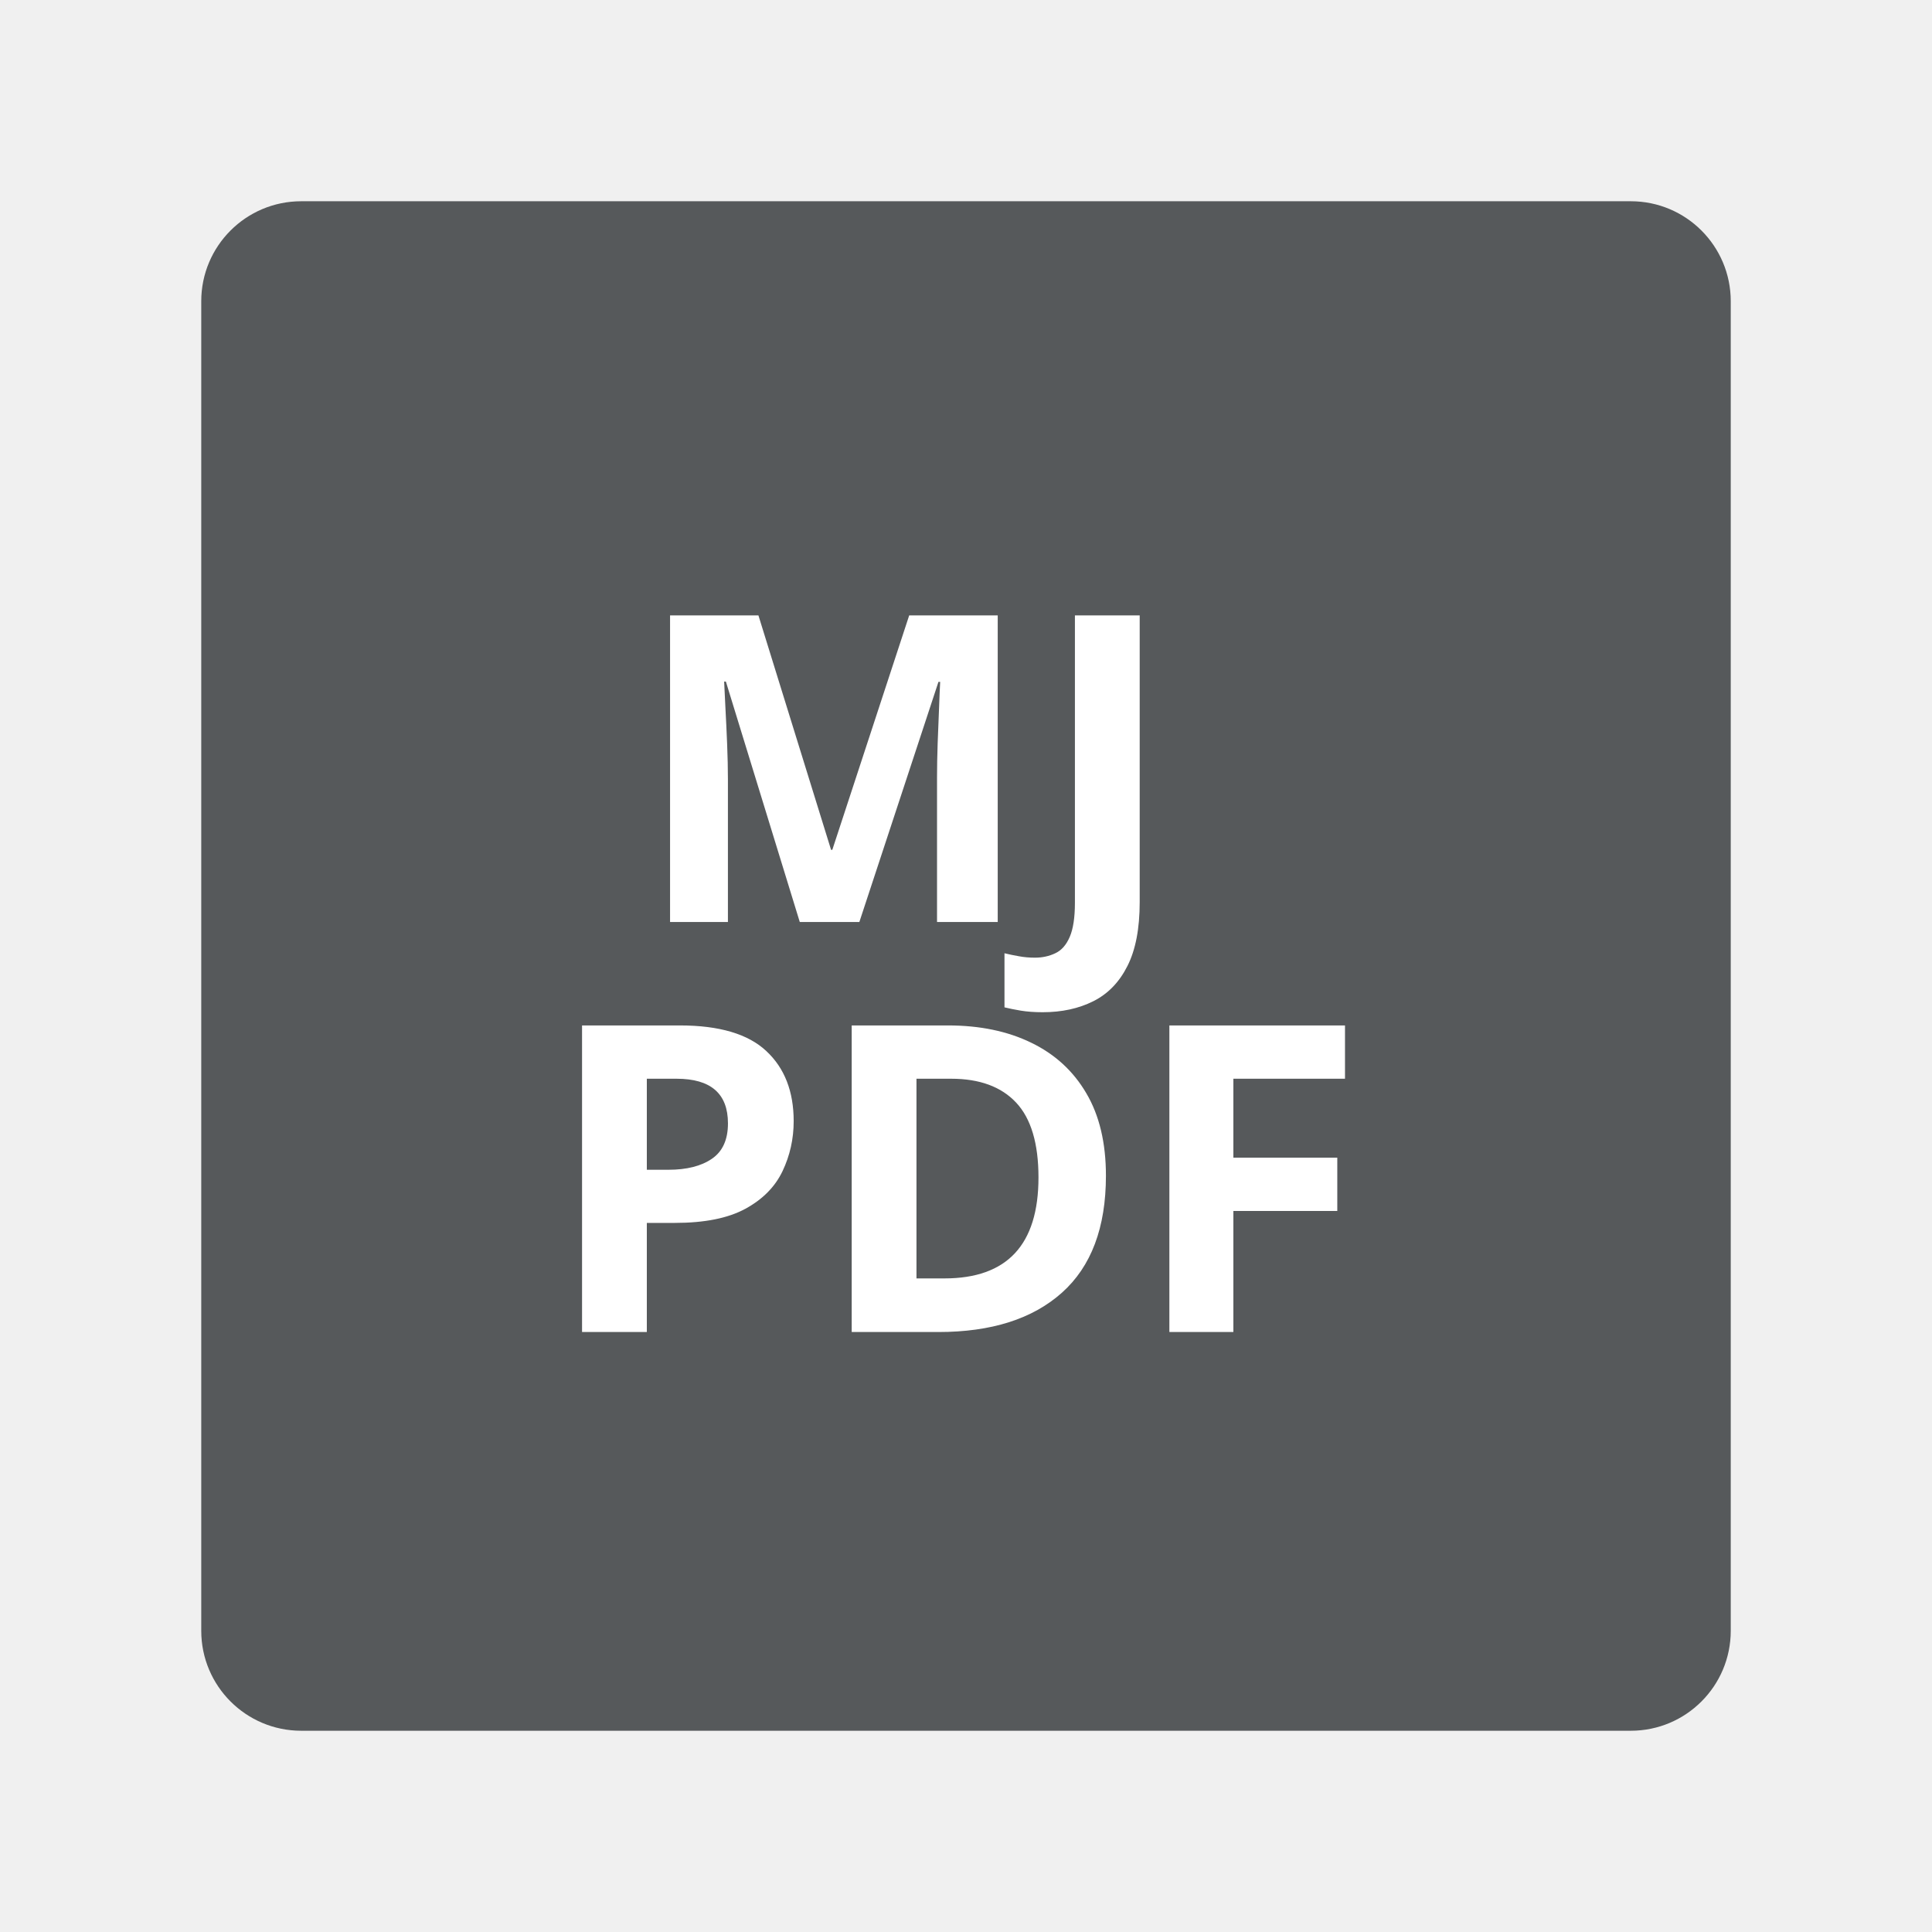
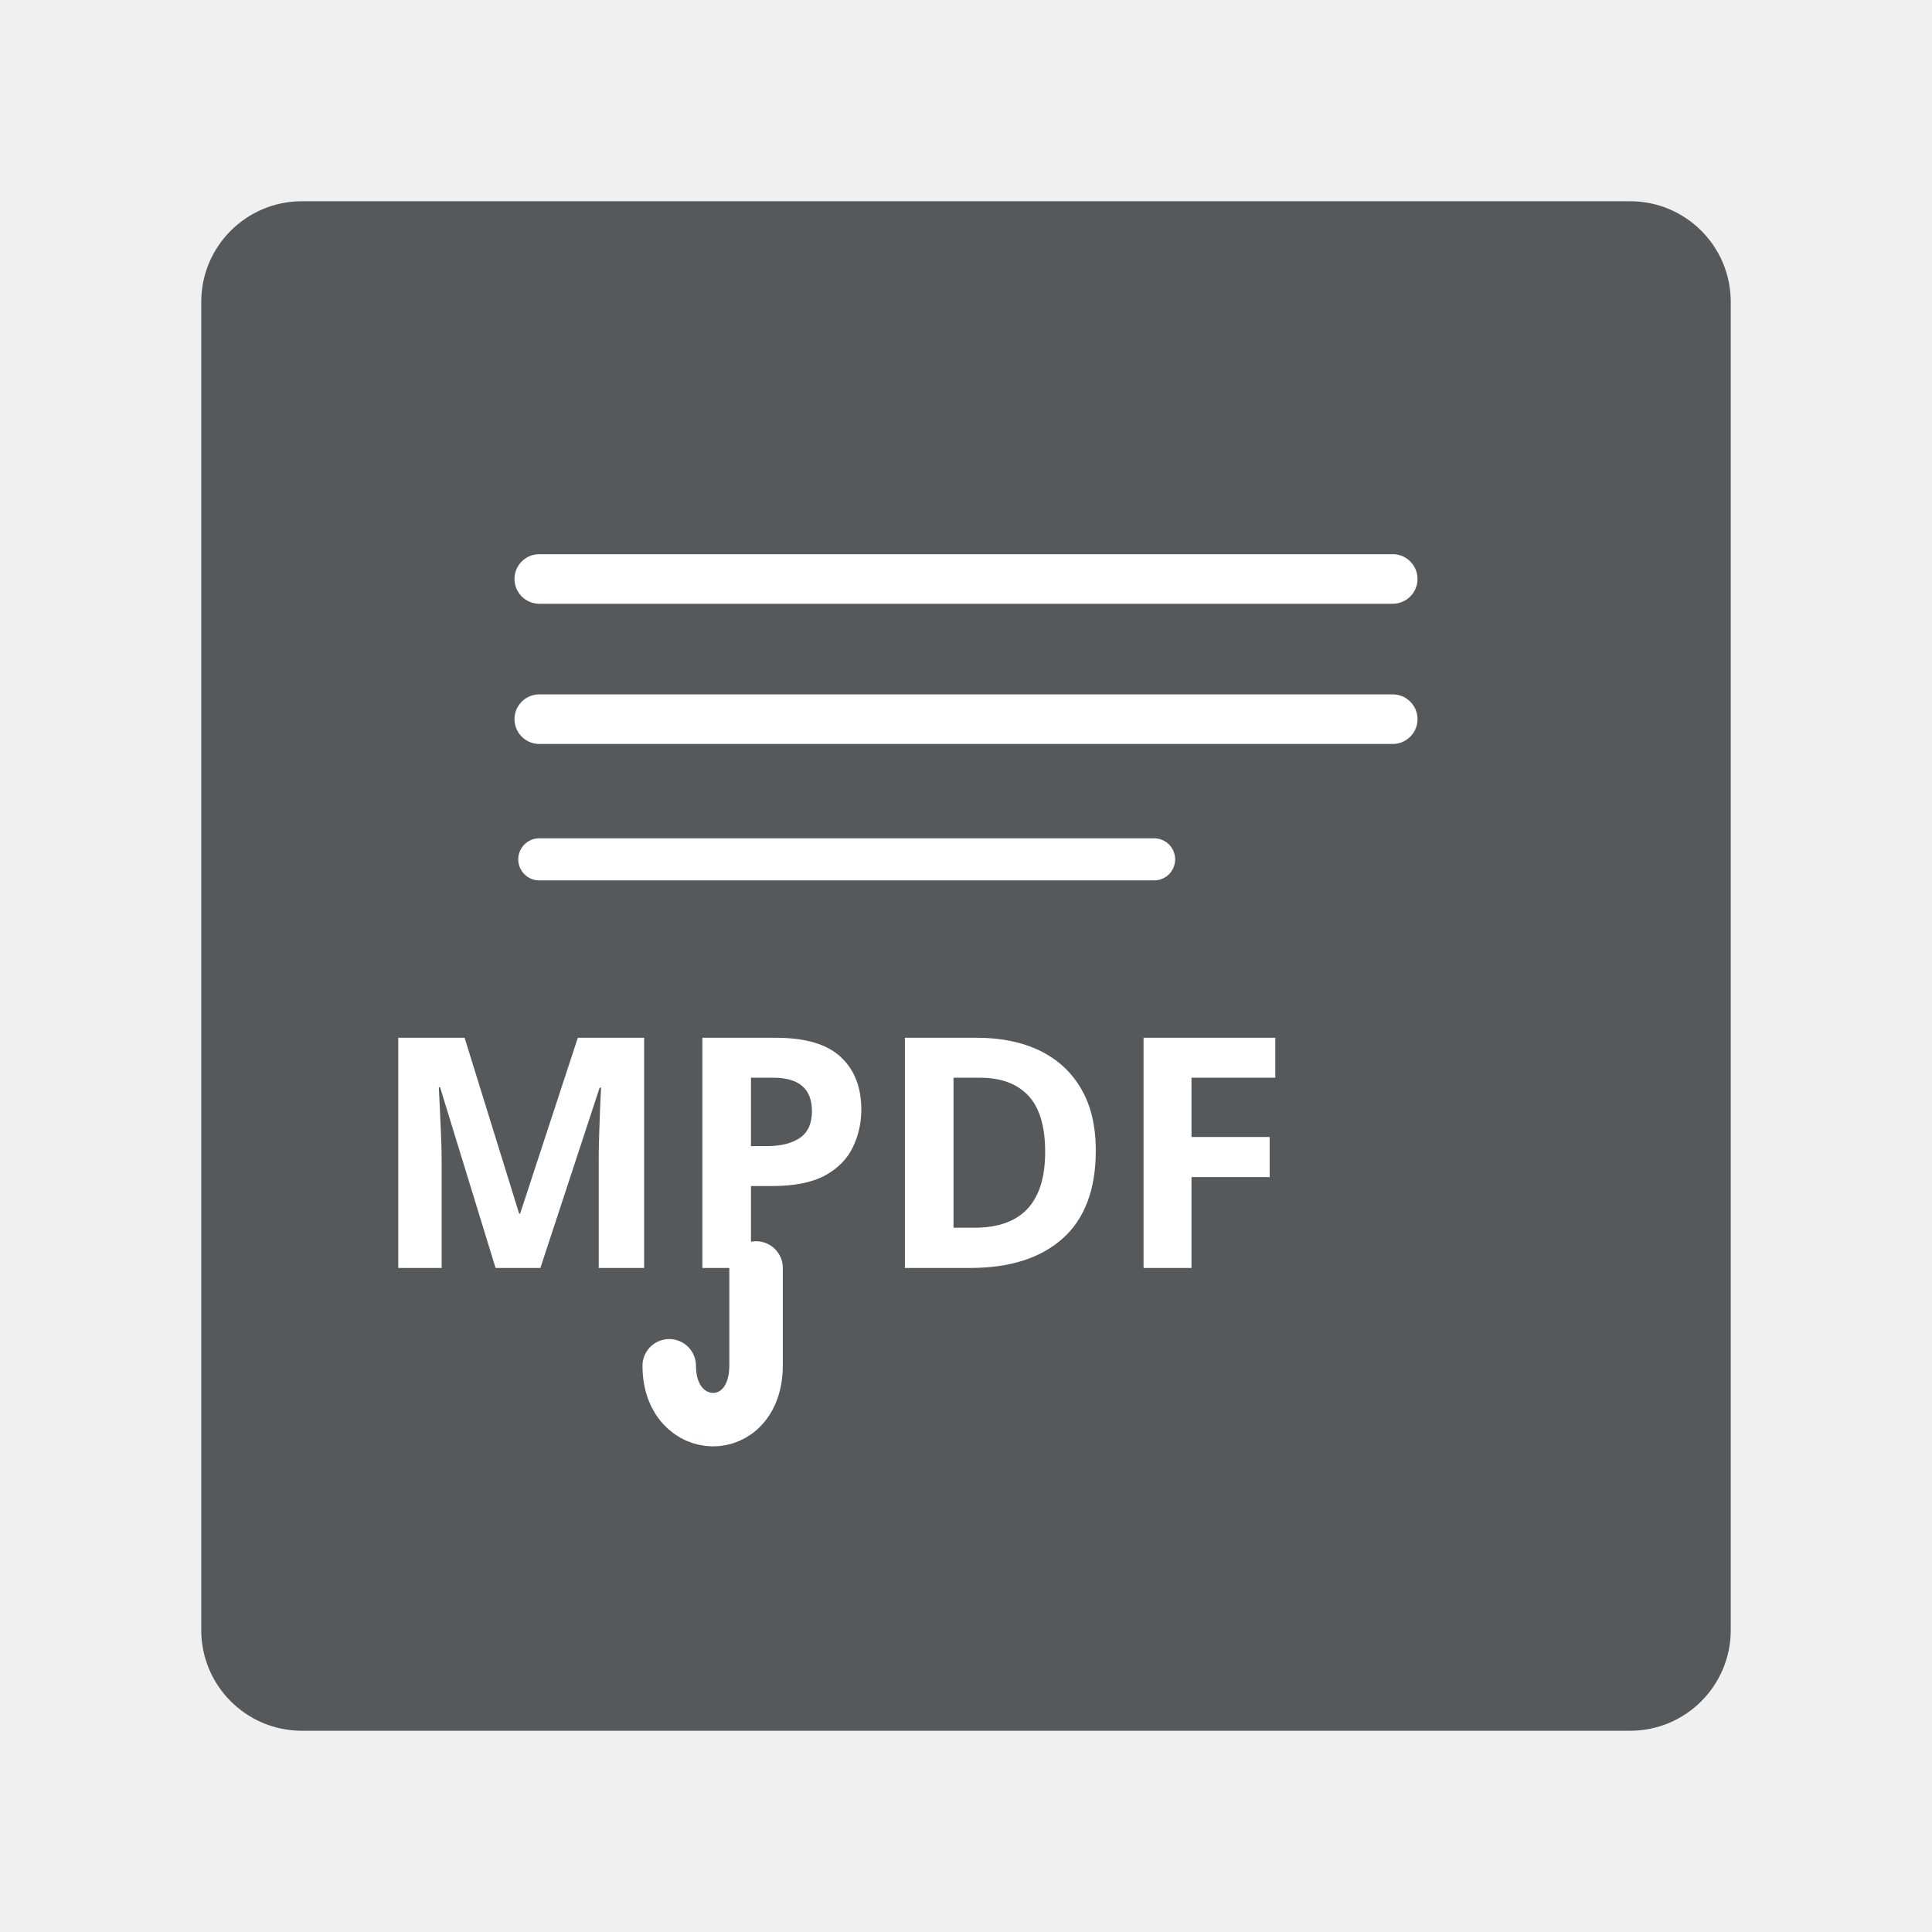
- <svg xmlns="http://www.w3.org/2000/svg" xml:space="preserve" width="192" height="192">
-   <rect width="152" height="152" x="20" y="20" fill="#56595b" rx="9.935" />
-   <text xml:space="preserve" x="54" y="132.375" fill="#fff" stroke-linecap="round" stroke-linejoin="round" stroke-width="6" font-family="Now" font-size="42.667" font-weight="bold">
-     <tspan x="54" y="132.375">PDF</tspan>
+ <svg xmlns="http://www.w3.org/2000/svg" version="1.1" viewBox="0 0 192 192" xml:space="preserve">
+   <rect class="a" x="20" y="20" width="152" height="152" rx="10" fill="#56595b" />
+   <path d="m53.593 57.537h84.814" fill="none" stroke="#fff" stroke-linecap="round" stroke-linejoin="round" stroke-width="4.926" />
+   <path d="m53.593 71.47h84.814" fill="none" stroke="#fff" stroke-linecap="round" stroke-linejoin="round" stroke-width="4.926" />
+   <path d="m53.593 85.402h61.101" fill="none" stroke="#fff" stroke-linecap="round" stroke-linejoin="round" stroke-width="4.181" />
+   <text x="95.018" y="126.009" fill="#ffffff" font-family="Now" font-size="32.05px" font-weight="bold" stroke-linecap="round" stroke-linejoin="round" stroke-width="17.17" text-align="center" text-anchor="middle" xml:space="preserve">
+     <tspan x="95.018" y="126.009" fill="#ffffff" stroke-width="17.17">MPDF</tspan>
  </text>
-   <text xml:space="preserve" x="62.747" y="91.625" fill="#fff" stroke-linecap="round" stroke-linejoin="round" stroke-width="6" font-family="Now" font-size="42.667" font-weight="bold">
-     <tspan x="62.747" y="91.625">MJ</tspan>
-   </text>
+   <path d="m75.137 126.01v9.679c0 7.308-8.63 7.059-8.63 0.042" fill="none" stroke="#fff" stroke-linecap="round" stroke-linejoin="round" stroke-width="5.315" />
</svg>
